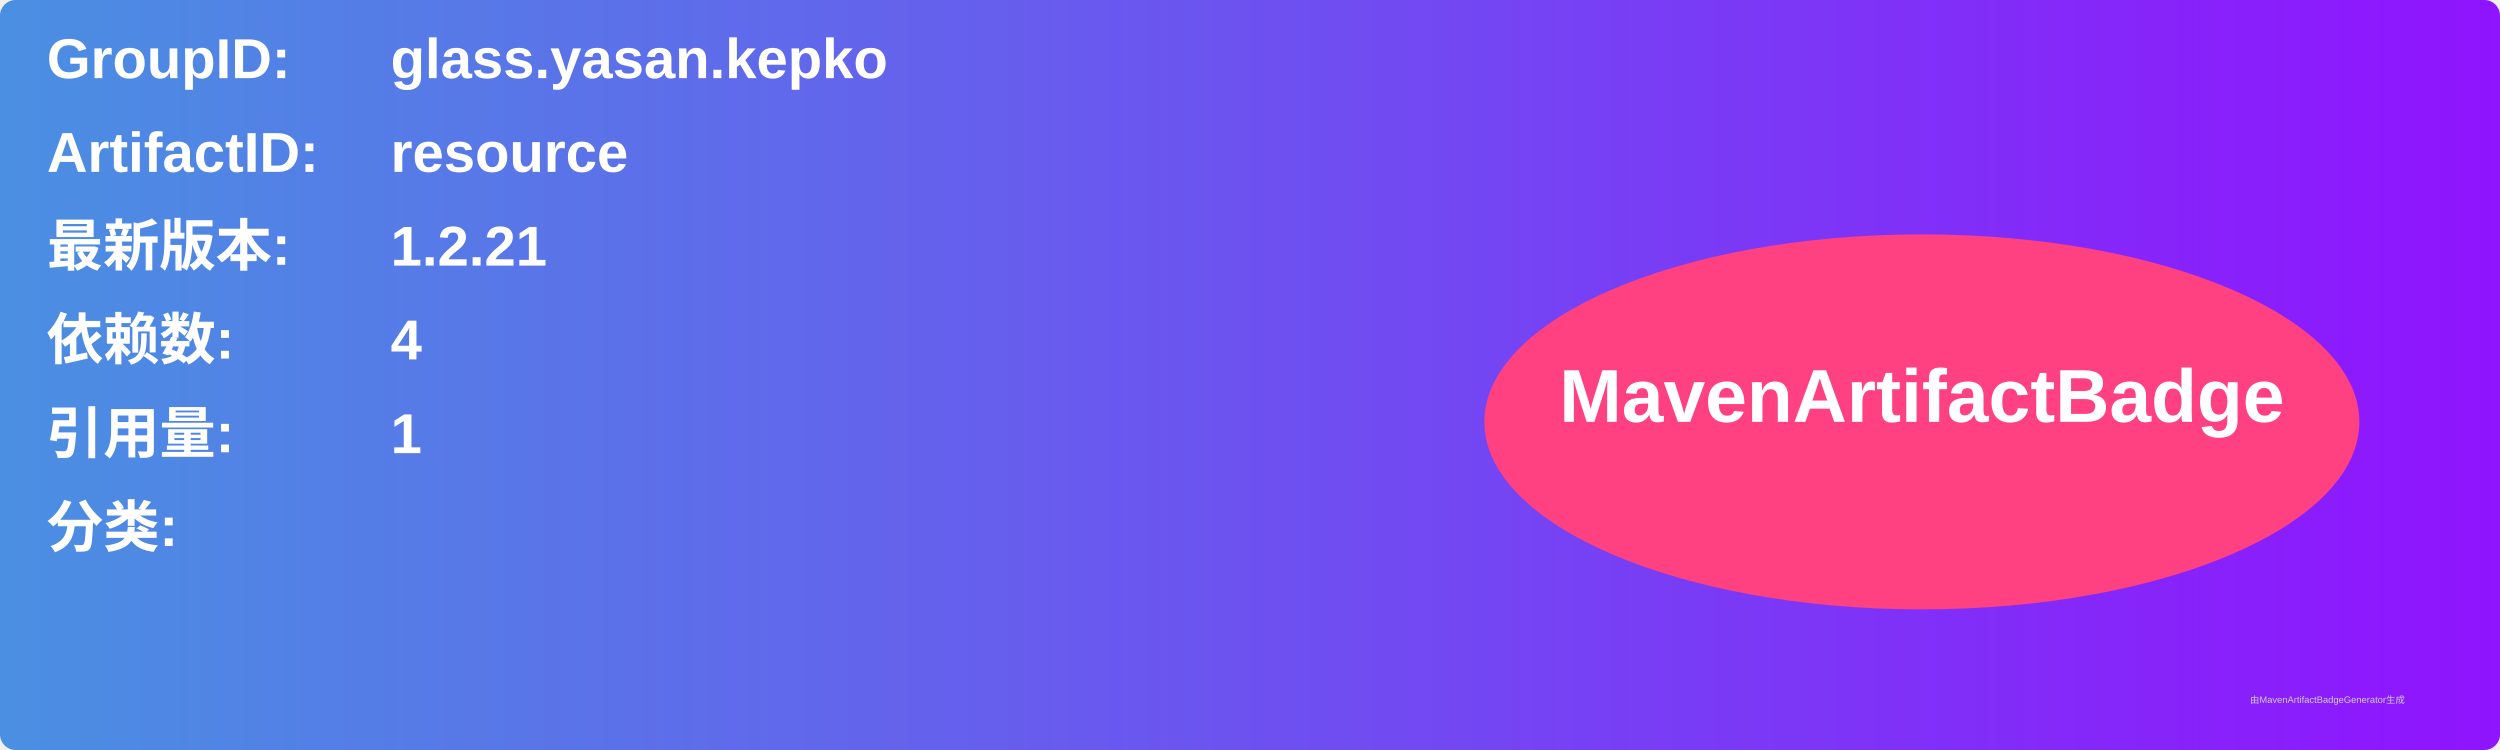
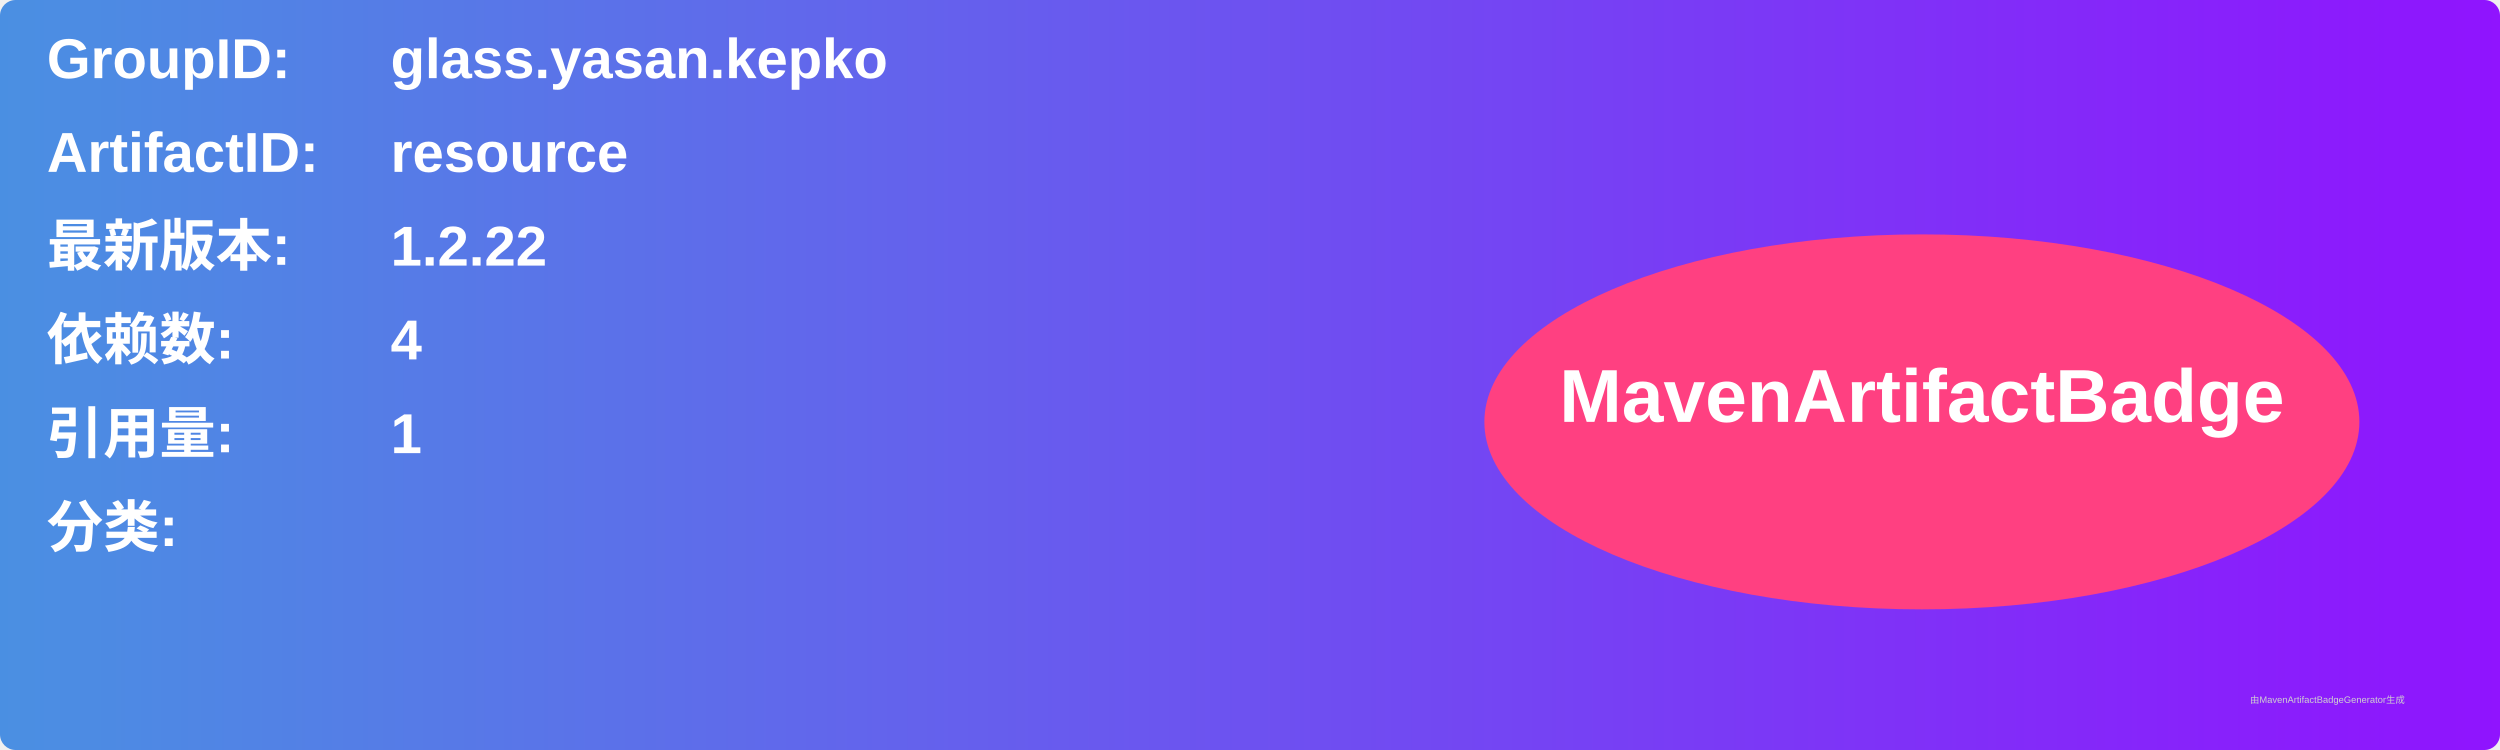
<svg xmlns="http://www.w3.org/2000/svg" width="800" height="240" viewBox="0 0 800 240">
  <linearGradient id="grad" x1="0%" y1="0%" x2="100%" y2="0%">
    <stop offset="0%" stop-color="#4a90e2" />
    <stop offset="100%" stop-color="#9013fe" />
  </linearGradient>
  <rect width="100%" height="100%" rx="5" ry="5" fill="url(#grad)" />
  <g transform="translate(15, 15)">
    <text x="0" y="10" font-family="Arial" font-size="18" fill="white" font-weight="bold" width="260">GroupID:</text>
    <text x="110" y="10" font-family="Arial" font-size="18" fill="white" font-weight="bold" width="460">glass.yasan.kepko</text>
    <text x="0" y="40" font-family="Arial" font-size="18" fill="white" font-weight="bold" width="260">ArtifactID:</text>
    <text x="110" y="40" font-family="Arial" font-size="18" fill="white" font-weight="bold" width="460">resource</text>
    <text x="0" y="70" font-family="Arial" font-size="18" fill="white" font-weight="bold">最新版本:</text>
    <text x="110" y="70" font-family="Arial" font-size="18" fill="white" font-weight="bold">
-       <tspan font-weight="bold">1.2.21</tspan>
+       <tspan font-weight="bold">1.2.22</tspan>
    </text>
    <text x="0" y="100" font-family="Arial" font-size="18" fill="white" font-weight="bold">依赖数: </text>
    <text x="110" y="100" font-family="Arial" font-size="18" fill="white">
      <tspan font-weight="bold">4</tspan>
    </text>
    <text x="0" y="130" font-family="Arial" font-size="18" fill="white" font-weight="bold">引用量: </text>
    <text x="110" y="130" font-family="Arial" font-size="18" fill="white">
      <tspan font-weight="bold">1</tspan>
    </text>
    <text x="0" y="160" font-family="Arial" font-size="18" fill="white" font-weight="bold">分类:</text>
    <text x="10" y="190" font-family="Arial" font-size="10" fill="white">
      <tspan font-weight="bold" />
    </text>
    <ellipse cx="600" cy="120" rx="140" ry="60" fill="#ff4081" />
    <text x="600" y="120" text-anchor="middle" font-family="Arial" font-size="24" fill="white" font-weight="bold">MavenArtifactBadge</text>
  </g>
  <text x="720" y="225" font-family="Arial" font-size="3" fill="#d0d0d0">由MavenArtifactBadgeGenerator生成</text>
</svg>
